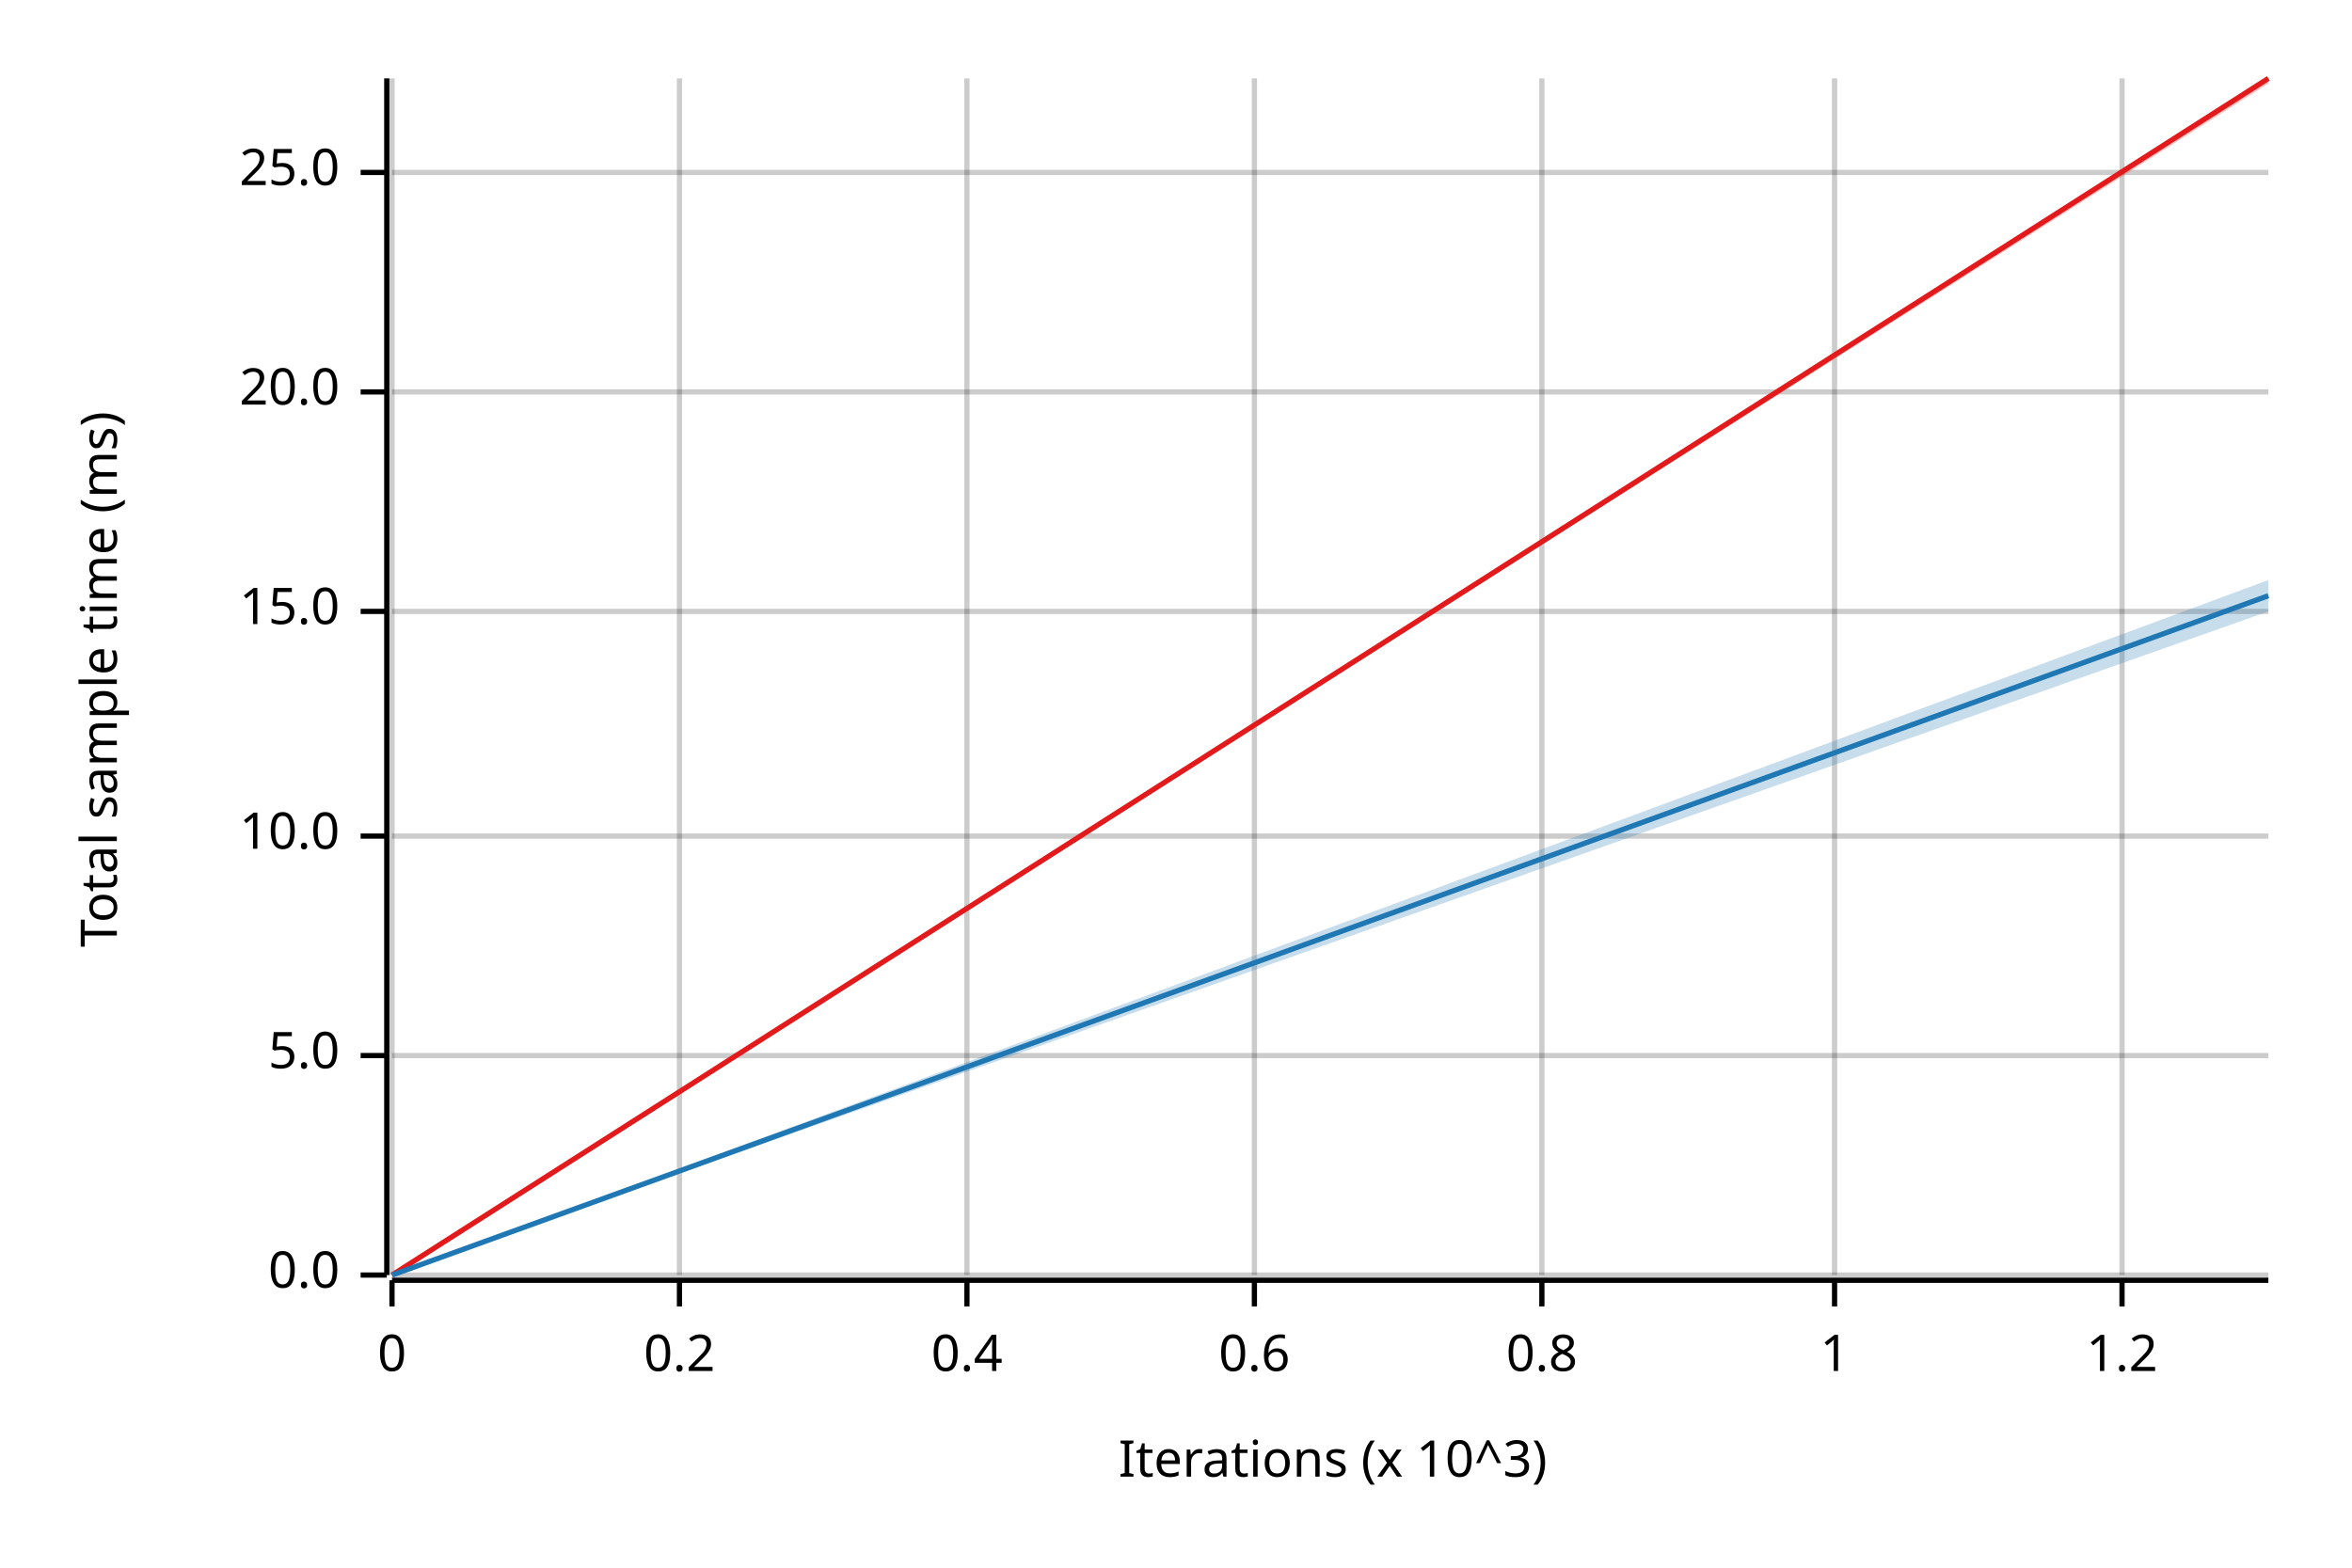
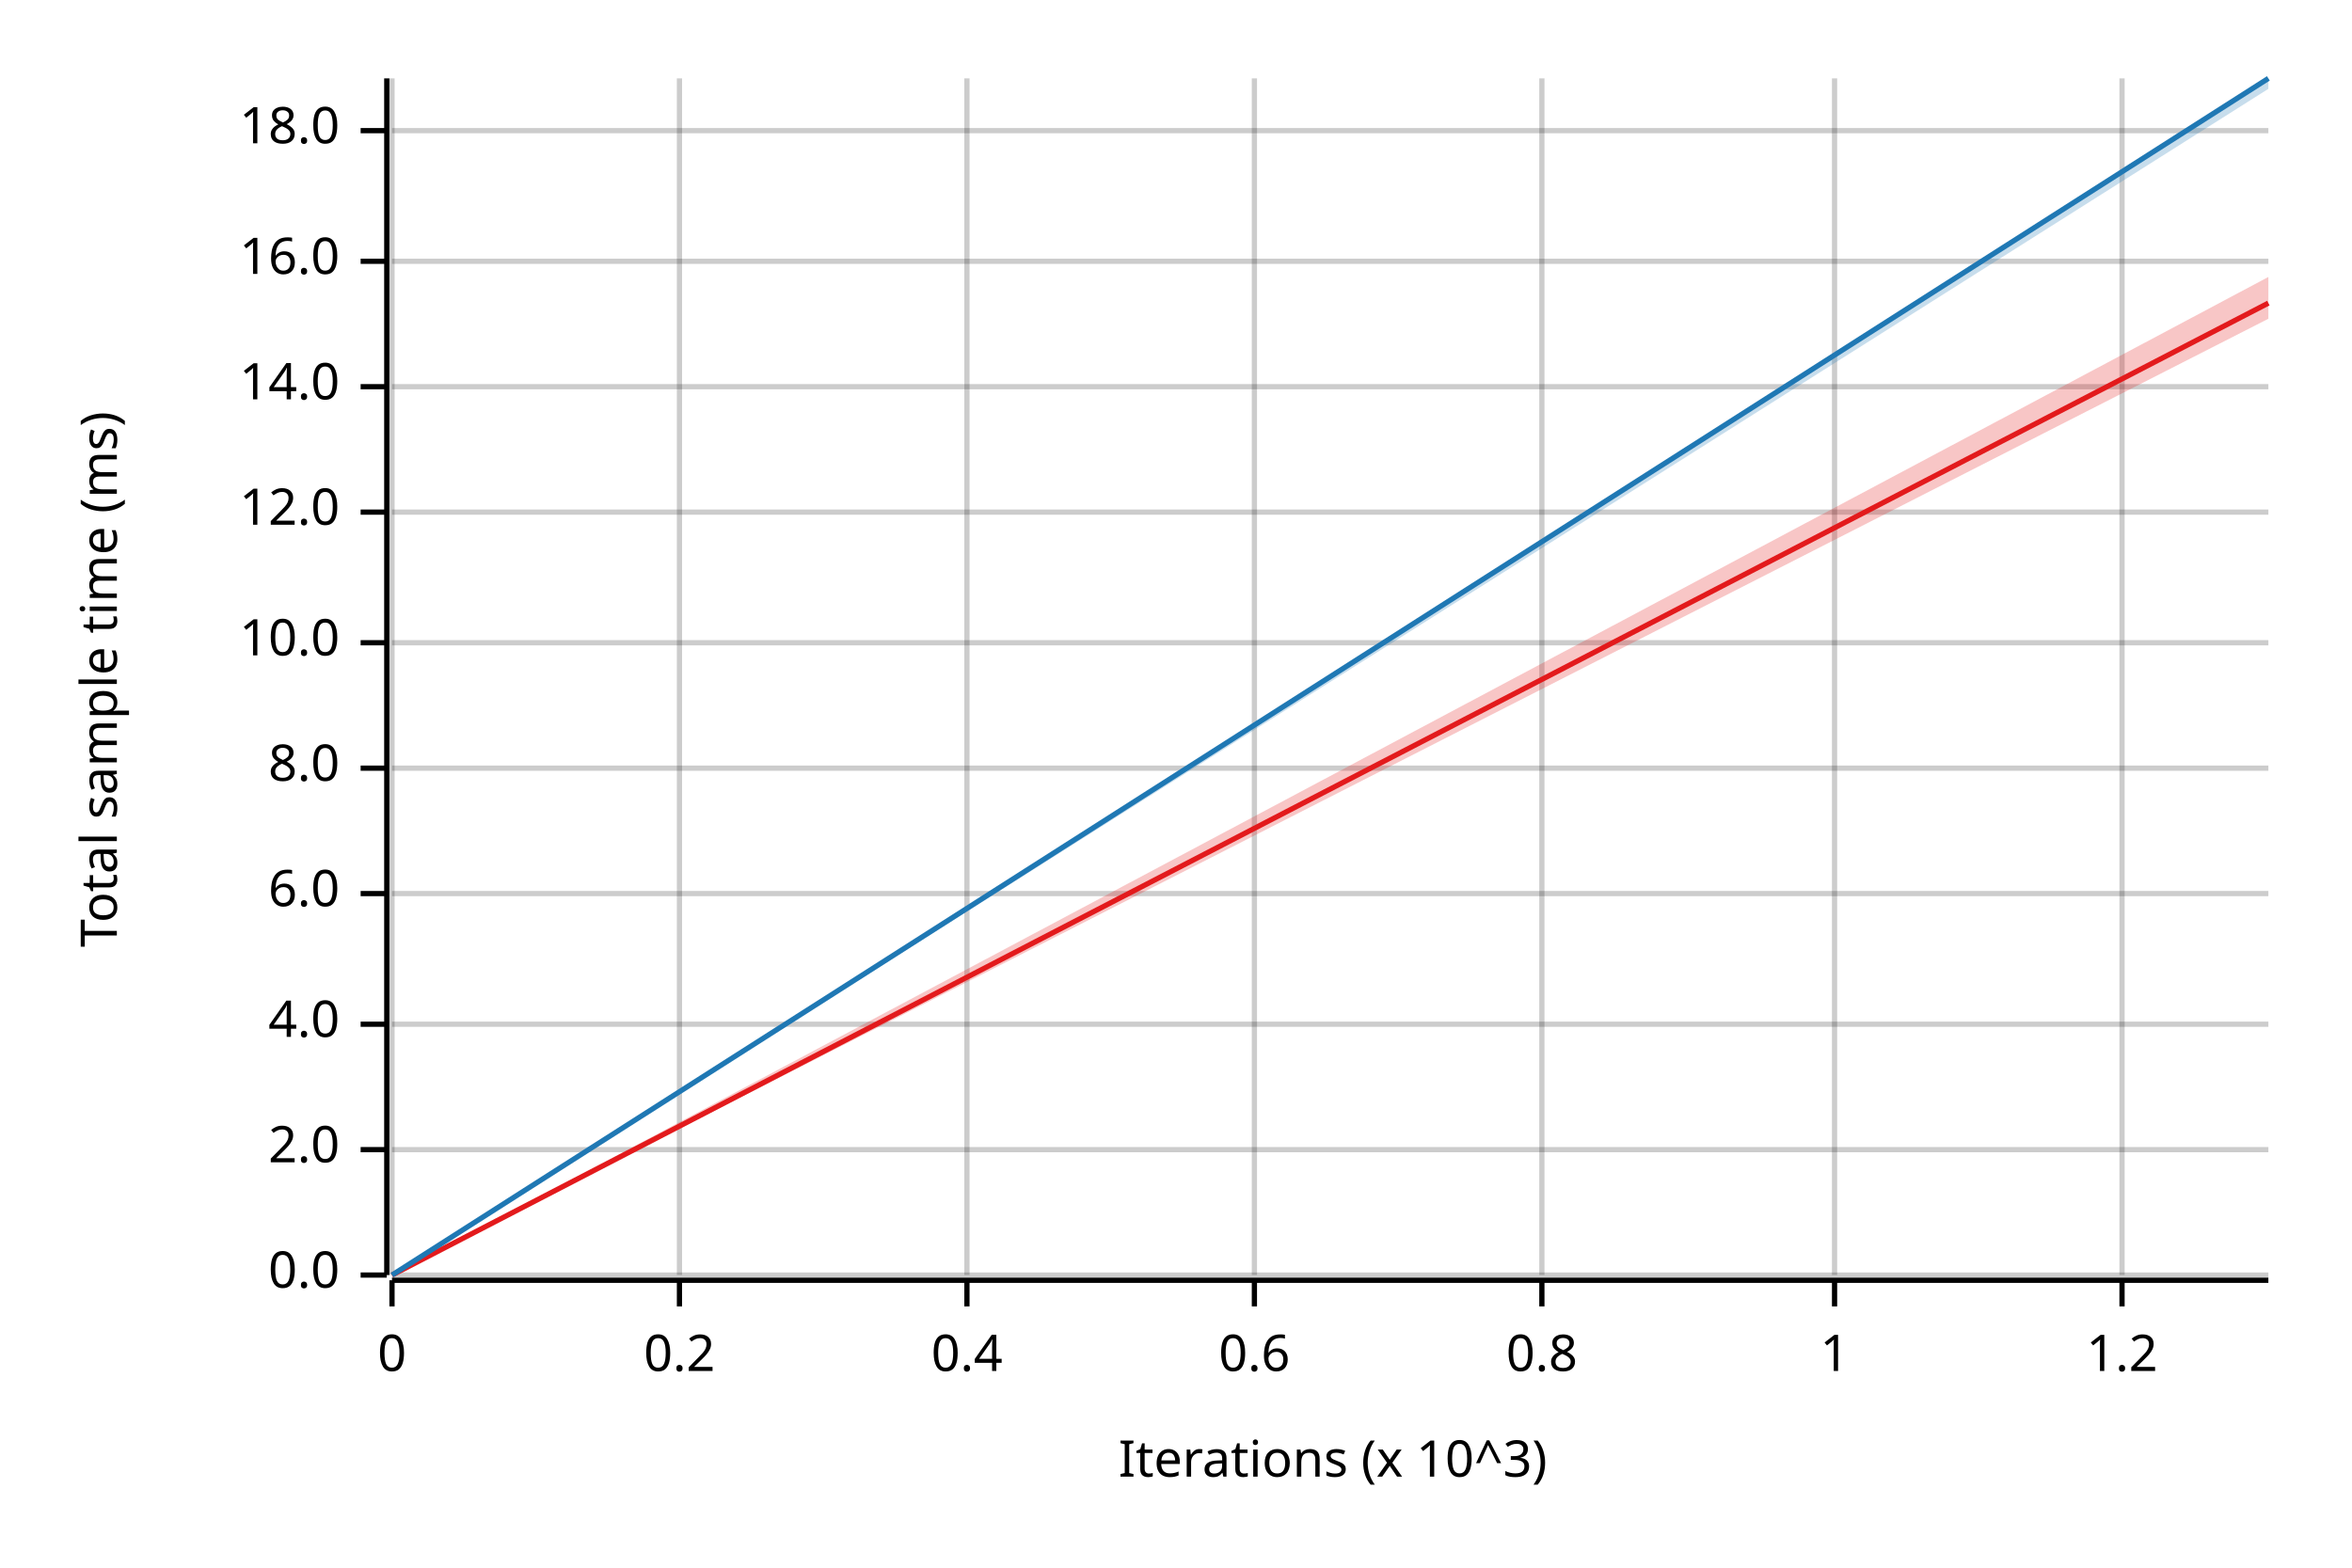
<svg xmlns="http://www.w3.org/2000/svg" width="450" height="300" viewBox="0 0 450 300">
  <text x="15" y="130" dy="0.76em" text-anchor="middle" font-family="sans-serif" font-size="9.677" opacity="1" fill="#000000" transform="rotate(270, 15, 130)">
Total sample time (ms)
</text>
  <text x="255" y="285" dy="-0.5ex" text-anchor="middle" font-family="sans-serif" font-size="9.677" opacity="1" fill="#000000">
Iterations (x 10^3)
</text>
  <line opacity="0.2" stroke="#000000" stroke-width="1" x1="75" y1="244" x2="75" y2="15" />
  <line opacity="0.2" stroke="#000000" stroke-width="1" x1="130" y1="244" x2="130" y2="15" />
  <line opacity="0.2" stroke="#000000" stroke-width="1" x1="185" y1="244" x2="185" y2="15" />
  <line opacity="0.2" stroke="#000000" stroke-width="1" x1="240" y1="244" x2="240" y2="15" />
  <line opacity="0.2" stroke="#000000" stroke-width="1" x1="295" y1="244" x2="295" y2="15" />
  <line opacity="0.2" stroke="#000000" stroke-width="1" x1="351" y1="244" x2="351" y2="15" />
  <line opacity="0.2" stroke="#000000" stroke-width="1" x1="406" y1="244" x2="406" y2="15" />
  <line opacity="0.2" stroke="#000000" stroke-width="1" x1="75" y1="244" x2="434" y2="244" />
-   <line opacity="0.2" stroke="#000000" stroke-width="1" x1="75" y1="202" x2="434" y2="202" />
-   <line opacity="0.2" stroke="#000000" stroke-width="1" x1="75" y1="160" x2="434" y2="160" />
-   <line opacity="0.2" stroke="#000000" stroke-width="1" x1="75" y1="117" x2="434" y2="117" />
-   <line opacity="0.2" stroke="#000000" stroke-width="1" x1="75" y1="75" x2="434" y2="75" />
-   <line opacity="0.2" stroke="#000000" stroke-width="1" x1="75" y1="33" x2="434" y2="33" />
+   <line opacity="0.2" stroke="#000000" stroke-width="1" x1="75" y1="220" x2="434" y2="220" />
+   <line opacity="0.2" stroke="#000000" stroke-width="1" x1="75" y1="196" x2="434" y2="196" />
+   <line opacity="0.2" stroke="#000000" stroke-width="1" x1="75" y1="171" x2="434" y2="171" />
+   <line opacity="0.2" stroke="#000000" stroke-width="1" x1="75" y1="147" x2="434" y2="147" />
+   <line opacity="0.2" stroke="#000000" stroke-width="1" x1="75" y1="123" x2="434" y2="123" />
+   <line opacity="0.2" stroke="#000000" stroke-width="1" x1="75" y1="98" x2="434" y2="98" />
+   <line opacity="0.2" stroke="#000000" stroke-width="1" x1="75" y1="74" x2="434" y2="74" />
+   <line opacity="0.2" stroke="#000000" stroke-width="1" x1="75" y1="50" x2="434" y2="50" />
+   <line opacity="0.2" stroke="#000000" stroke-width="1" x1="75" y1="25" x2="434" y2="25" />
  <polyline fill="none" opacity="1" stroke="#000000" stroke-width="1" points="74,15 74,244 " />
  <text x="65" y="244" dy="0.5ex" text-anchor="end" font-family="sans-serif" font-size="9.677" opacity="1" fill="#000000">
0.0
</text>
  <polyline fill="none" opacity="1" stroke="#000000" stroke-width="1" points="69,244 74,244 " />
-   <text x="65" y="202" dy="0.5ex" text-anchor="end" font-family="sans-serif" font-size="9.677" opacity="1" fill="#000000">
- 5.0
+   <text x="65" y="220" dy="0.5ex" text-anchor="end" font-family="sans-serif" font-size="9.677" opacity="1" fill="#000000">
+ 2.0
</text>
-   <polyline fill="none" opacity="1" stroke="#000000" stroke-width="1" points="69,202 74,202 " />
-   <text x="65" y="160" dy="0.5ex" text-anchor="end" font-family="sans-serif" font-size="9.677" opacity="1" fill="#000000">
+   <polyline fill="none" opacity="1" stroke="#000000" stroke-width="1" points="69,220 74,220 " />
+   <text x="65" y="196" dy="0.5ex" text-anchor="end" font-family="sans-serif" font-size="9.677" opacity="1" fill="#000000">
+ 4.0
+ </text>
+   <polyline fill="none" opacity="1" stroke="#000000" stroke-width="1" points="69,196 74,196 " />
+   <text x="65" y="171" dy="0.5ex" text-anchor="end" font-family="sans-serif" font-size="9.677" opacity="1" fill="#000000">
+ 6.0
+ </text>
+   <polyline fill="none" opacity="1" stroke="#000000" stroke-width="1" points="69,171 74,171 " />
+   <text x="65" y="147" dy="0.5ex" text-anchor="end" font-family="sans-serif" font-size="9.677" opacity="1" fill="#000000">
+ 8.0
+ </text>
+   <polyline fill="none" opacity="1" stroke="#000000" stroke-width="1" points="69,147 74,147 " />
+   <text x="65" y="123" dy="0.5ex" text-anchor="end" font-family="sans-serif" font-size="9.677" opacity="1" fill="#000000">
10.0
</text>
-   <polyline fill="none" opacity="1" stroke="#000000" stroke-width="1" points="69,160 74,160 " />
-   <text x="65" y="117" dy="0.5ex" text-anchor="end" font-family="sans-serif" font-size="9.677" opacity="1" fill="#000000">
- 15.0
+   <polyline fill="none" opacity="1" stroke="#000000" stroke-width="1" points="69,123 74,123 " />
+   <text x="65" y="98" dy="0.5ex" text-anchor="end" font-family="sans-serif" font-size="9.677" opacity="1" fill="#000000">
+ 12.0
</text>
-   <polyline fill="none" opacity="1" stroke="#000000" stroke-width="1" points="69,117 74,117 " />
-   <text x="65" y="75" dy="0.5ex" text-anchor="end" font-family="sans-serif" font-size="9.677" opacity="1" fill="#000000">
- 20.0
+   <polyline fill="none" opacity="1" stroke="#000000" stroke-width="1" points="69,98 74,98 " />
+   <text x="65" y="74" dy="0.5ex" text-anchor="end" font-family="sans-serif" font-size="9.677" opacity="1" fill="#000000">
+ 14.0
</text>
-   <polyline fill="none" opacity="1" stroke="#000000" stroke-width="1" points="69,75 74,75 " />
-   <text x="65" y="33" dy="0.5ex" text-anchor="end" font-family="sans-serif" font-size="9.677" opacity="1" fill="#000000">
- 25.0
+   <polyline fill="none" opacity="1" stroke="#000000" stroke-width="1" points="69,74 74,74 " />
+   <text x="65" y="50" dy="0.5ex" text-anchor="end" font-family="sans-serif" font-size="9.677" opacity="1" fill="#000000">
+ 16.0
</text>
-   <polyline fill="none" opacity="1" stroke="#000000" stroke-width="1" points="69,33 74,33 " />
+   <polyline fill="none" opacity="1" stroke="#000000" stroke-width="1" points="69,50 74,50 " />
+   <text x="65" y="25" dy="0.5ex" text-anchor="end" font-family="sans-serif" font-size="9.677" opacity="1" fill="#000000">
+ 18.0
+ </text>
+   <polyline fill="none" opacity="1" stroke="#000000" stroke-width="1" points="69,25 74,25 " />
  <polyline fill="none" opacity="1" stroke="#000000" stroke-width="1" points="75,245 434,245 " />
  <text x="75" y="255" dy="0.76em" text-anchor="middle" font-family="sans-serif" font-size="9.677" opacity="1" fill="#000000">
0
</text>
  <polyline fill="none" opacity="1" stroke="#000000" stroke-width="1" points="75,245 75,250 " />
  <text x="130" y="255" dy="0.76em" text-anchor="middle" font-family="sans-serif" font-size="9.677" opacity="1" fill="#000000">
0.2
</text>
  <polyline fill="none" opacity="1" stroke="#000000" stroke-width="1" points="130,245 130,250 " />
  <text x="185" y="255" dy="0.76em" text-anchor="middle" font-family="sans-serif" font-size="9.677" opacity="1" fill="#000000">
0.4
</text>
  <polyline fill="none" opacity="1" stroke="#000000" stroke-width="1" points="185,245 185,250 " />
  <text x="240" y="255" dy="0.76em" text-anchor="middle" font-family="sans-serif" font-size="9.677" opacity="1" fill="#000000">
0.6
</text>
  <polyline fill="none" opacity="1" stroke="#000000" stroke-width="1" points="240,245 240,250 " />
  <text x="295" y="255" dy="0.76em" text-anchor="middle" font-family="sans-serif" font-size="9.677" opacity="1" fill="#000000">
0.8
</text>
  <polyline fill="none" opacity="1" stroke="#000000" stroke-width="1" points="295,245 295,250 " />
  <text x="351" y="255" dy="0.76em" text-anchor="middle" font-family="sans-serif" font-size="9.677" opacity="1" fill="#000000">
1
</text>
  <polyline fill="none" opacity="1" stroke="#000000" stroke-width="1" points="351,245 351,250 " />
  <text x="406" y="255" dy="0.76em" text-anchor="middle" font-family="sans-serif" font-size="9.677" opacity="1" fill="#000000">
1.2
</text>
  <polyline fill="none" opacity="1" stroke="#000000" stroke-width="1" points="406,245 406,250 " />
-   <polyline fill="none" opacity="1" stroke="#E31A1C" stroke-width="1" points="75,244 434,15 " />
-   <polygon opacity="0.25" fill="#E31A1C" points="75,244 434,16 434,15 " />
-   <polyline fill="none" opacity="1" stroke="#1F78B4" stroke-width="1" points="75,244 434,114 " />
-   <polygon opacity="0.25" fill="#1F78B4" points="75,244 434,117 434,111 " />
+   <polyline fill="none" opacity="1" stroke="#E31A1C" stroke-width="1" points="75,244 434,58 " />
+   <polygon opacity="0.25" fill="#E31A1C" points="75,244 434,61 434,53 " />
+   <polyline fill="none" opacity="1" stroke="#1F78B4" stroke-width="1" points="75,244 434,15 " />
+   <polygon opacity="0.25" fill="#1F78B4" points="75,244 434,17 434,15 " />
</svg>
